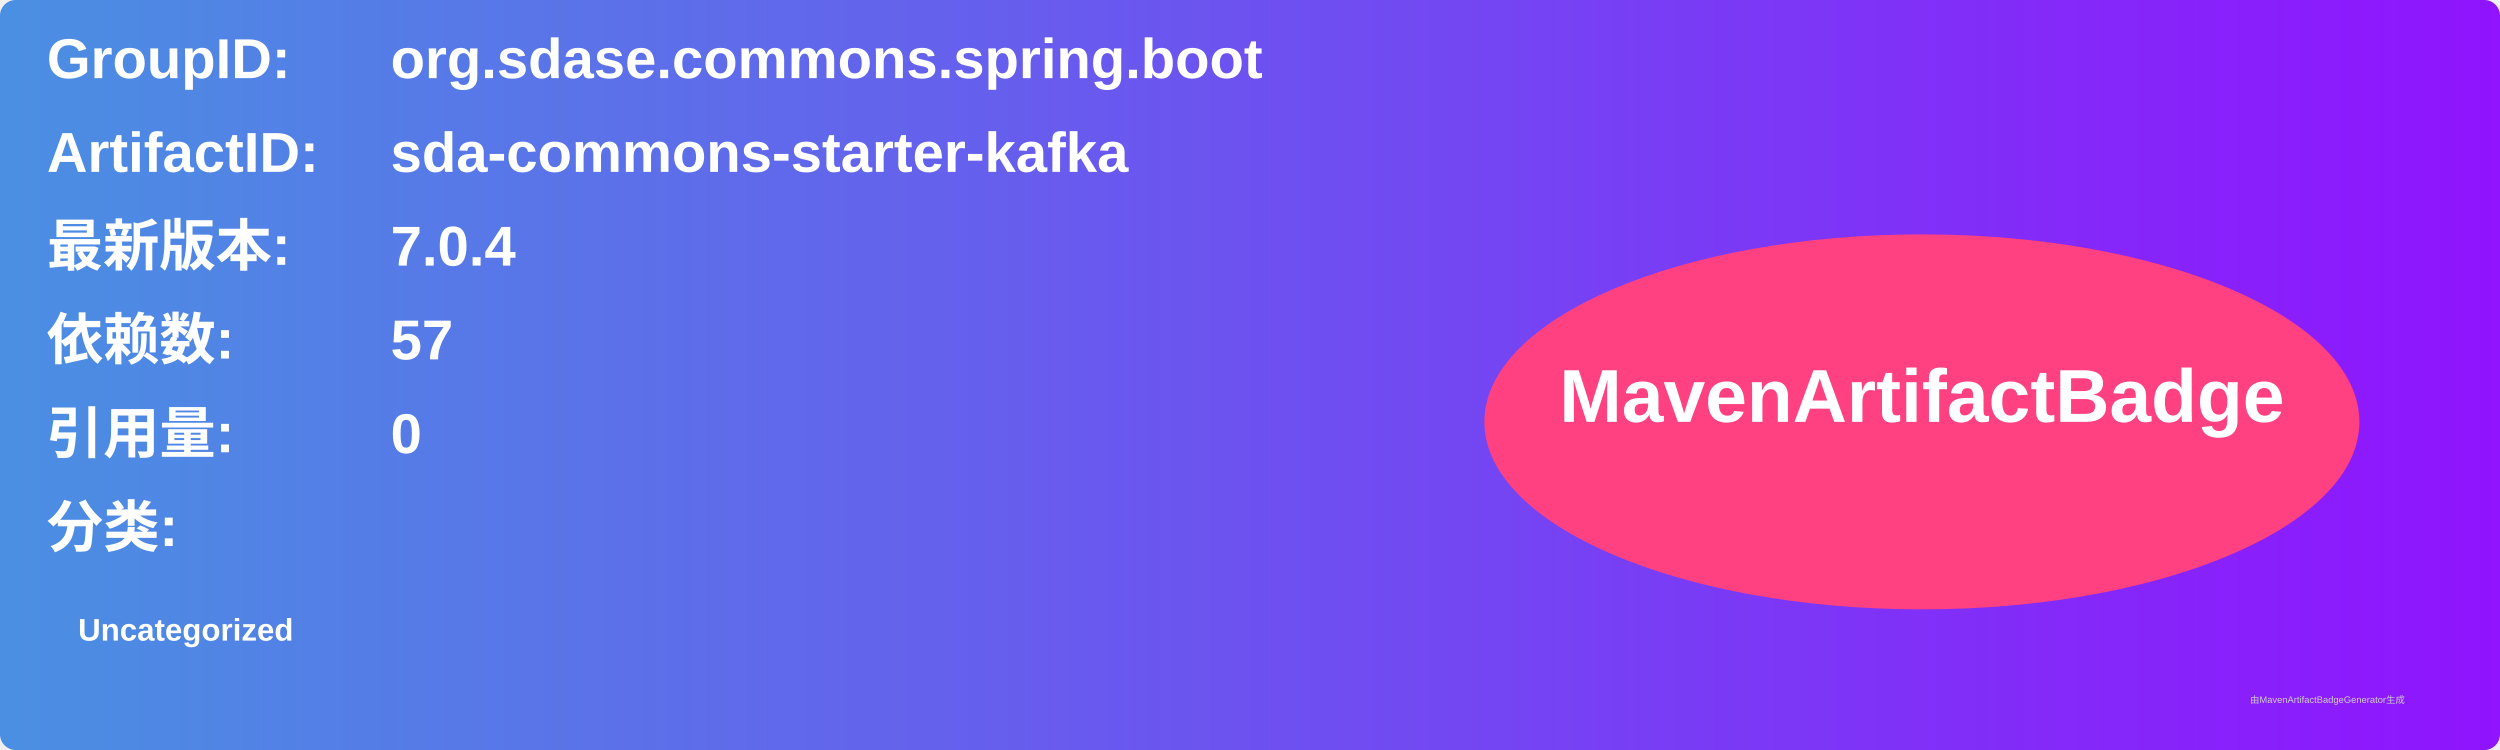
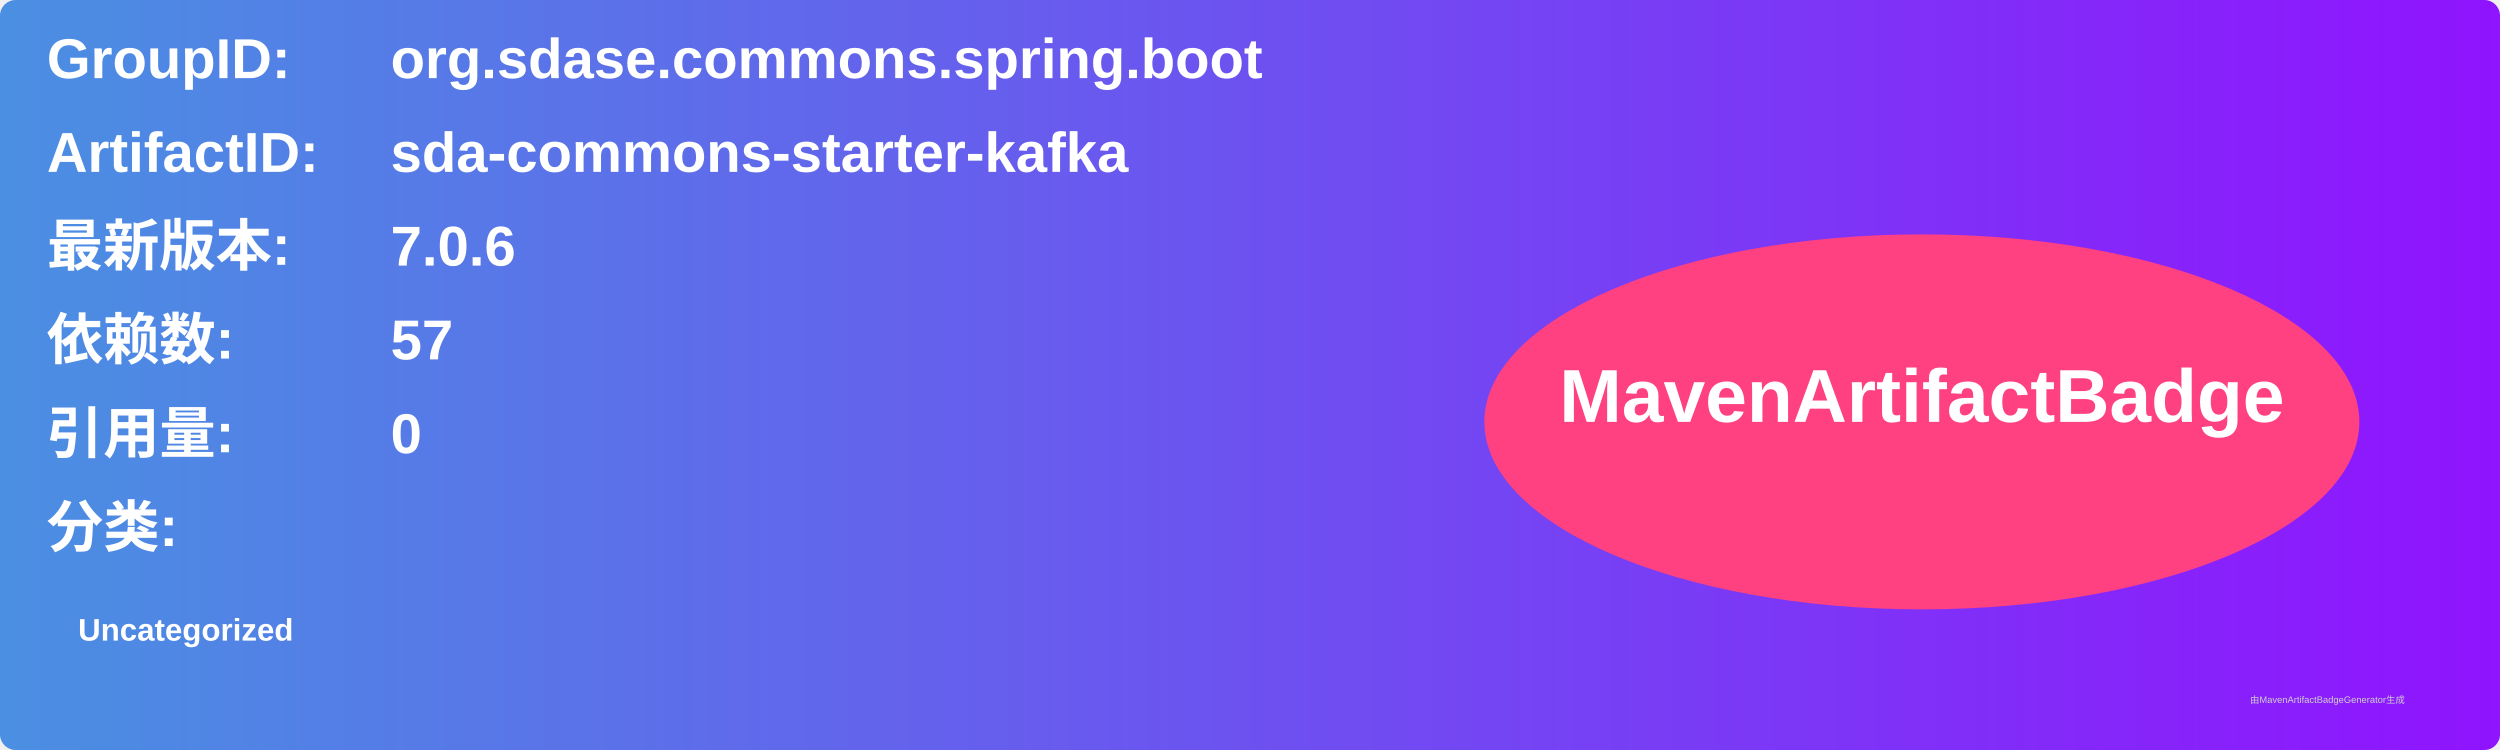
<svg xmlns="http://www.w3.org/2000/svg" width="800" height="240" viewBox="0 0 800 240">
  <linearGradient id="grad" x1="0%" y1="0%" x2="100%" y2="0%">
    <stop offset="0%" stop-color="#4a90e2" />
    <stop offset="100%" stop-color="#9013fe" />
  </linearGradient>
  <rect width="100%" height="100%" rx="5" ry="5" fill="url(#grad)" />
  <g transform="translate(15, 15)">
    <text x="0" y="10" font-family="Arial" font-size="18" fill="white" font-weight="bold" width="260">GroupID:</text>
    <text x="110" y="10" font-family="Arial" font-size="18" fill="white" font-weight="bold" width="460">org.sdase.commons.spring.boot</text>
    <text x="0" y="40" font-family="Arial" font-size="18" fill="white" font-weight="bold" width="260">ArtifactID:</text>
    <text x="110" y="40" font-family="Arial" font-size="18" fill="white" font-weight="bold" width="460">sda-commons-starter-kafka</text>
    <text x="0" y="70" font-family="Arial" font-size="18" fill="white" font-weight="bold">最新版本:</text>
    <text x="110" y="70" font-family="Arial" font-size="18" fill="white" font-weight="bold">
-       <tspan font-weight="bold">7.0.4</tspan>
+       <tspan font-weight="bold">7.0.6</tspan>
    </text>
    <text x="0" y="100" font-family="Arial" font-size="18" fill="white" font-weight="bold">依赖数: </text>
    <text x="110" y="100" font-family="Arial" font-size="18" fill="white">
      <tspan font-weight="bold">57</tspan>
    </text>
    <text x="0" y="130" font-family="Arial" font-size="18" fill="white" font-weight="bold">引用量: </text>
    <text x="110" y="130" font-family="Arial" font-size="18" fill="white">
      <tspan font-weight="bold">0</tspan>
    </text>
    <text x="0" y="160" font-family="Arial" font-size="18" fill="white" font-weight="bold">分类:</text>
    <text x="10" y="190" font-family="Arial" font-size="10" fill="white">
      <tspan font-weight="bold">Uncategorized</tspan>
    </text>
    <ellipse cx="600" cy="120" rx="140" ry="60" fill="#ff4081" />
    <text x="600" y="120" text-anchor="middle" font-family="Arial" font-size="24" fill="white" font-weight="bold">MavenArtifactBadge</text>
  </g>
  <text x="720" y="225" font-family="Arial" font-size="3" fill="#d0d0d0">由MavenArtifactBadgeGenerator生成</text>
</svg>
